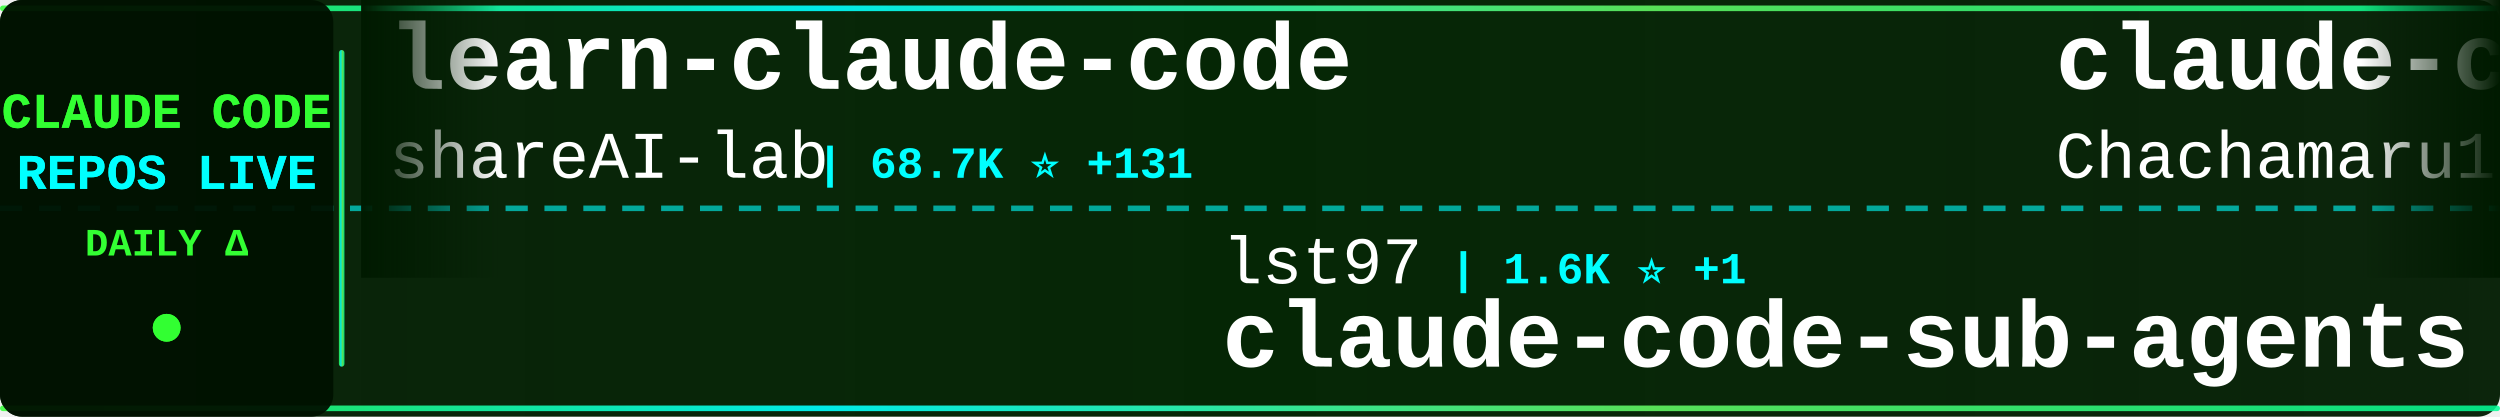
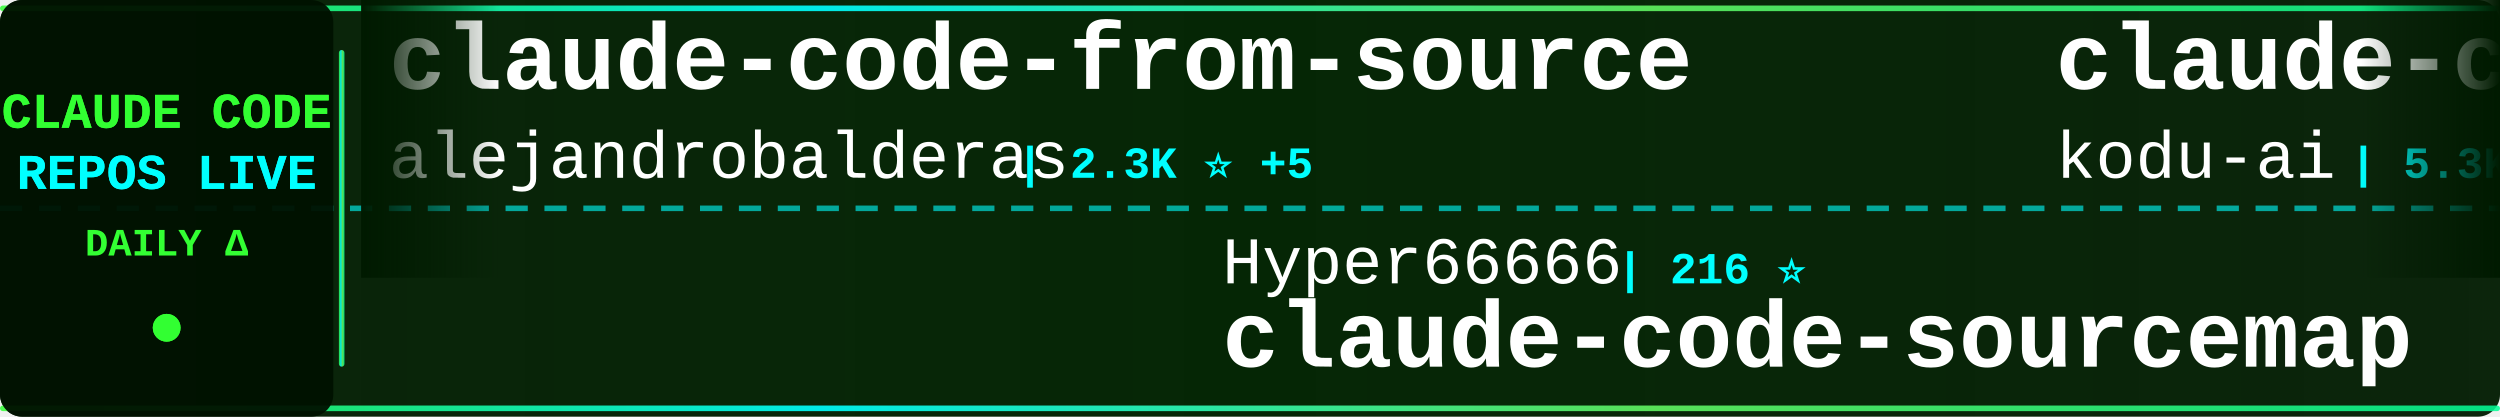
<svg xmlns="http://www.w3.org/2000/svg" width="900" height="150">
  <defs>
    <linearGradient id="tickerBg" x1="0%" y1="0%" x2="100%" y2="0%">
      <stop offset="0%" style="stop-color:#001a00;stop-opacity:0.95" />
      <stop offset="50%" style="stop-color:#002200;stop-opacity:0.98" />
      <stop offset="100%" style="stop-color:#001a00;stop-opacity:0.95" />
    </linearGradient>
    <linearGradient id="borderGrad" x1="0%" y1="0%" x2="100%" y2="0%">
      <stop offset="0%" style="stop-color:#33ff33;stop-opacity:0.85">
        <animate attributeName="stop-opacity" values="0.85;1;0.85" dur="2s" repeatCount="indefinite" />
      </stop>
      <stop offset="33%" style="stop-color:#00ffff;stop-opacity:0.9">
        <animate attributeName="stop-opacity" values="0.9;1;0.9" dur="2.2s" repeatCount="indefinite" />
      </stop>
      <stop offset="66%" style="stop-color:#66ff66;stop-opacity:0.85">
        <animate attributeName="stop-opacity" values="0.85;1;0.85" dur="1.8s" repeatCount="indefinite" />
      </stop>
      <stop offset="100%" style="stop-color:#00ff99;stop-opacity:0.85">
        <animate attributeName="stop-opacity" values="0.85;1;0.85" dur="2s" repeatCount="indefinite" />
      </stop>
    </linearGradient>
    <filter id="textGlow">
      <feGaussianBlur stdDeviation="0.1" result="coloredBlur" />
      <feMerge>
        <feMergeNode in="coloredBlur" />
        <feMergeNode in="SourceGraphic" />
      </feMerge>
    </filter>
    <filter id="metricGlow">
      <feGaussianBlur stdDeviation="0.2" result="coloredBlur" />
      <feMerge>
        <feMergeNode in="coloredBlur" />
        <feMergeNode in="SourceGraphic" />
      </feMerge>
    </filter>
    <linearGradient id="leftFade" x1="0%" y1="0%" x2="100%" y2="0%">
      <stop offset="0%" style="stop-color:#001a00;stop-opacity:1" />
      <stop offset="100%" style="stop-color:#001a00;stop-opacity:0" />
    </linearGradient>
    <linearGradient id="rightFade" x1="0%" y1="0%" x2="100%" y2="0%">
      <stop offset="0%" style="stop-color:#001a00;stop-opacity:0" />
      <stop offset="100%" style="stop-color:#001a00;stop-opacity:1" />
    </linearGradient>
  </defs>
  <rect width="900" height="150" fill="url(#tickerBg)" rx="8" />
  <rect x="0" y="2" width="900" height="2" fill="url(#borderGrad)" rx="1" />
  <rect x="0" y="146" width="900" height="2" fill="url(#borderGrad)" rx="1" />
  <line x1="0" y1="75" x2="900" y2="75" stroke="#00ffff" stroke-width="2" stroke-dasharray="8 6" opacity="0.6" />
  <rect x="0" y="0" width="120" height="150" fill="#001100" opacity="0.95" rx="8" />
  <text x="60" y="46" font-family="'Courier New', monospace" font-size="18" font-weight="bold" fill="#33ff33" text-anchor="middle" filter="url(#textGlow)">
    CLAUDE CODE
  </text>
  <text x="60" y="68" font-family="'Courier New', monospace" font-size="18" font-weight="bold" fill="#00ffff" text-anchor="middle" filter="url(#textGlow)">
    REPOS LIVE
  </text>
  <text x="60" y="92" font-family="'Courier New', monospace" font-size="14" font-weight="bold" fill="#33ff33" text-anchor="middle">
    DAILY Δ
  </text>
  <circle cx="60" cy="118" r="5" fill="#33ff33" filter="url(#metricGlow)">
    <animate attributeName="r" values="4;6;4" dur="1.5s" repeatCount="indefinite" />
    <animate attributeName="opacity" values="0.6;1;0.6" dur="1.5s" repeatCount="indefinite" />
  </circle>
  <rect x="122" y="18" width="2" height="114" fill="url(#borderGrad)" rx="1" />
  <clipPath id="tickerClip">
    <rect x="130" y="0" width="770" height="150" />
  </clipPath>
  <g clip-path="url(#tickerClip)">
    <g id="tickerItems">
      <animateTransform attributeName="transform" attributeType="XML" type="translate" from="0 0" to="-3000 0" dur="54s" repeatCount="indefinite" />
      <g transform="translate(0, 0)">
-         <text x="140" y="32" font-family="'Courier New', monospace" font-size="34" font-weight="bold" fill="#ffffff">learn-claude-code</text>
-         <text x="140" y="64" font-family="'Courier New', monospace" font-size="24" font-weight="normal" fill="#ffffff" opacity="1.0">shareAI-lab</text>
-         <text x="294" y="64" font-family="'Courier New', monospace" font-size="16" font-weight="bold" fill="#00ffff"> | 68.7K ⭐ +131</text>
+         <text x="140" y="32" font-family="'Courier New', monospace" font-size="34" font-weight="bold" fill="#ffffff">claude-code-from-source</text>
+         <text x="140" y="64" font-family="'Courier New', monospace" font-size="24" font-weight="normal" fill="#ffffff" opacity="1.0">alejandrobalderas</text>
+         <text x="366" y="64" font-family="'Courier New', monospace" font-size="16" font-weight="bold" fill="#00ffff"> | 2.3K ⭐ +5</text>
      </g>
      <g transform="translate(300, 0)">
-         <text x="140" y="102" font-family="'Courier New', monospace" font-size="24" font-weight="normal" fill="#ffffff" opacity="1.0">lst97</text>
-         <text x="222" y="102" font-family="'Courier New', monospace" font-size="16" font-weight="bold" fill="#00ffff"> | 1.6K ⭐ +1</text>
-         <text x="140" y="132" font-family="'Courier New', monospace" font-size="34" font-weight="bold" fill="#ffffff">claude-code-sub-agents</text>
+         <text x="140" y="102" font-family="'Courier New', monospace" font-size="24" font-weight="normal" fill="#ffffff" opacity="1.0">Hyper66666</text>
+         <text x="282" y="102" font-family="'Courier New', monospace" font-size="16" font-weight="bold" fill="#00ffff"> | 216 ⭐</text>
+         <text x="140" y="132" font-family="'Courier New', monospace" font-size="34" font-weight="bold" fill="#ffffff">claude-code-sourcemap</text>
      </g>
      <g transform="translate(600, 0)">
-         <text x="140" y="32" font-family="'Courier New', monospace" font-size="34" font-weight="bold" fill="#ffffff">claude-code-harness</text>
-         <text x="140" y="64" font-family="'Courier New', monospace" font-size="24" font-weight="normal" fill="#ffffff" opacity="1.0">Chachamaru127</text>
-         <text x="318" y="64" font-family="'Courier New', monospace" font-size="16" font-weight="bold" fill="#00ffff"> | 2.9K ⭐ +6</text>
+         <text x="140" y="32" font-family="'Courier New', monospace" font-size="34" font-weight="bold" fill="#ffffff">claude-coder</text>
+         <text x="140" y="64" font-family="'Courier New', monospace" font-size="24" font-weight="normal" fill="#ffffff" opacity="1.0">kodu-ai</text>
+         <text x="246" y="64" font-family="'Courier New', monospace" font-size="16" font-weight="bold" fill="#00ffff"> | 5.3K ⭐</text>
      </g>
      <g transform="translate(900, 0)">
-         <text x="140" y="102" font-family="'Courier New', monospace" font-size="24" font-weight="normal" fill="#ffffff" opacity="1.0">AICoderTudou</text>
-         <text x="306" y="102" font-family="'Courier New', monospace" font-size="16" font-weight="bold" fill="#00ffff"> | 498 ⭐</text>
-         <text x="140" y="132" font-family="'Courier New', monospace" font-size="34" font-weight="bold" fill="#ffffff">claude-code-tudou</text>
+         <text x="140" y="102" font-family="'Courier New', monospace" font-size="24" font-weight="normal" fill="#ffffff" opacity="1.0">sugyan</text>
+         <text x="234" y="102" font-family="'Courier New', monospace" font-size="16" font-weight="bold" fill="#00ffff"> | 1.1K ⭐</text>
+         <text x="140" y="132" font-family="'Courier New', monospace" font-size="34" font-weight="bold" fill="#ffffff">claude-code-webui</text>
      </g>
      <g transform="translate(1200, 0)">
-         <text x="140" y="32" font-family="'Courier New', monospace" font-size="34" font-weight="bold" fill="#ffffff">Claude-Code-Game-Studios</text>
-         <text x="140" y="64" font-family="'Courier New', monospace" font-size="24" font-weight="normal" fill="#ffffff" opacity="1.0">Donchitos</text>
-         <text x="270" y="64" font-family="'Courier New', monospace" font-size="16" font-weight="bold" fill="#00ffff"> | 22.4K ⭐ +37</text>
+         <text x="140" y="32" font-family="'Courier New', monospace" font-size="34" font-weight="bold" fill="#ffffff">claude-code-system-promp...</text>
+         <text x="140" y="64" font-family="'Courier New', monospace" font-size="24" font-weight="normal" fill="#ffffff" opacity="1.0">Piebald-AI</text>
+         <text x="282" y="64" font-family="'Courier New', monospace" font-size="16" font-weight="bold" fill="#00ffff"> | 11.4K ⭐ +19</text>
      </g>
      <g transform="translate(1500, 0)">
-         <text x="140" y="102" font-family="'Courier New', monospace" font-size="24" font-weight="normal" fill="#ffffff" opacity="1.0">RichardAtCT</text>
-         <text x="294" y="102" font-family="'Courier New', monospace" font-size="16" font-weight="bold" fill="#00ffff"> | 2.7K ⭐</text>
-         <text x="140" y="132" font-family="'Courier New', monospace" font-size="34" font-weight="bold" fill="#ffffff">claude-code-telegram</text>
+         <text x="140" y="102" font-family="'Courier New', monospace" font-size="24" font-weight="normal" fill="#ffffff" opacity="1.0">https-deeplearning-ai</text>
+         <text x="414" y="102" font-family="'Courier New', monospace" font-size="16" font-weight="bold" fill="#00ffff"> | 534 ⭐</text>
+         <text x="140" y="132" font-family="'Courier New', monospace" font-size="34" font-weight="bold" fill="#ffffff">sc-claude-code-files</text>
      </g>
      <g transform="translate(1800, 0)">
-         <text x="140" y="32" font-family="'Courier New', monospace" font-size="34" font-weight="bold" fill="#ffffff">claude-code-source-code</text>
-         <text x="140" y="64" font-family="'Courier New', monospace" font-size="24" font-weight="normal" fill="#ffffff" opacity="1.0">777genius</text>
-         <text x="270" y="64" font-family="'Courier New', monospace" font-size="16" font-weight="bold" fill="#00ffff"> | 916 ⭐ +1</text>
+         <text x="140" y="32" font-family="'Courier New', monospace" font-size="34" font-weight="bold" fill="#ffffff">awesome-claude-code-tool...</text>
+         <text x="140" y="64" font-family="'Courier New', monospace" font-size="24" font-weight="normal" fill="#ffffff" opacity="1.0">rohitg00</text>
+         <text x="258" y="64" font-family="'Courier New', monospace" font-size="16" font-weight="bold" fill="#00ffff"> | 2.2K ⭐ +6</text>
      </g>
      <g transform="translate(2100, 0)">
-         <text x="140" y="102" font-family="'Courier New', monospace" font-size="24" font-weight="normal" fill="#ffffff" opacity="1.0">OrcaWhisper</text>
-         <text x="294" y="102" font-family="'Courier New', monospace" font-size="16" font-weight="bold" fill="#00ffff"> | 79 ⭐</text>
-         <text x="140" y="132" font-family="'Courier New', monospace" font-size="34" font-weight="bold" fill="#ffffff">Claude-Code</text>
+         <text x="140" y="102" font-family="'Courier New', monospace" font-size="24" font-weight="normal" fill="#ffffff" opacity="1.0">digitalsamba</text>
+         <text x="306" y="102" font-family="'Courier New', monospace" font-size="16" font-weight="bold" fill="#00ffff"> | 1.6K ⭐ +9</text>
+         <text x="140" y="132" font-family="'Courier New', monospace" font-size="34" font-weight="bold" fill="#ffffff">claude-code-video-toolki...</text>
      </g>
      <g transform="translate(2400, 0)">
-         <text x="140" y="32" font-family="'Courier New', monospace" font-size="34" font-weight="bold" fill="#ffffff">my-claude-code-setup</text>
-         <text x="140" y="64" font-family="'Courier New', monospace" font-size="24" font-weight="normal" fill="#ffffff" opacity="1.0">centminmod</text>
-         <text x="282" y="64" font-family="'Courier New', monospace" font-size="16" font-weight="bold" fill="#00ffff"> | 2.4K ⭐ +5</text>
+         <text x="140" y="32" font-family="'Courier New', monospace" font-size="34" font-weight="bold" fill="#ffffff">how-claude-code-works</text>
+         <text x="140" y="64" font-family="'Courier New', monospace" font-size="24" font-weight="normal" fill="#ffffff" opacity="1.0">Windy3f3f3f3f</text>
+         <text x="318" y="64" font-family="'Courier New', monospace" font-size="16" font-weight="bold" fill="#00ffff"> | 2.7K ⭐ +4</text>
      </g>
      <g transform="translate(2700, 0)">
-         <text x="140" y="102" font-family="'Courier New', monospace" font-size="24" font-weight="normal" fill="#ffffff" opacity="1.0">VoltAgent</text>
-         <text x="270" y="102" font-family="'Courier New', monospace" font-size="16" font-weight="bold" fill="#00ffff"> | 22.5K ⭐ +42</text>
-         <text x="140" y="132" font-family="'Courier New', monospace" font-size="34" font-weight="bold" fill="#ffffff">awesome-claude-code-suba...</text>
+         <text x="140" y="102" font-family="'Courier New', monospace" font-size="24" font-weight="normal" fill="#ffffff" opacity="1.0">carlvellotti</text>
+         <text x="306" y="102" font-family="'Courier New', monospace" font-size="16" font-weight="bold" fill="#00ffff"> | 2.1K ⭐ +4</text>
+         <text x="140" y="132" font-family="'Courier New', monospace" font-size="34" font-weight="bold" fill="#ffffff">claude-code-pm-course</text>
      </g>
      <g transform="translate(3000, 0)">
-         <text x="140" y="32" font-family="'Courier New', monospace" font-size="34" font-weight="bold" fill="#ffffff">learn-claude-code</text>
-         <text x="140" y="64" font-family="'Courier New', monospace" font-size="24" font-weight="normal" fill="#ffffff" opacity="1.0">shareAI-lab</text>
-         <text x="294" y="64" font-family="'Courier New', monospace" font-size="16" font-weight="bold" fill="#00ffff"> | 68.7K ⭐ +131</text>
+         <text x="140" y="32" font-family="'Courier New', monospace" font-size="34" font-weight="bold" fill="#ffffff">claude-code-from-source</text>
+         <text x="140" y="64" font-family="'Courier New', monospace" font-size="24" font-weight="normal" fill="#ffffff" opacity="1.0">alejandrobalderas</text>
+         <text x="366" y="64" font-family="'Courier New', monospace" font-size="16" font-weight="bold" fill="#00ffff"> | 2.3K ⭐ +5</text>
      </g>
      <g transform="translate(3300, 0)">
-         <text x="140" y="102" font-family="'Courier New', monospace" font-size="24" font-weight="normal" fill="#ffffff" opacity="1.0">lst97</text>
-         <text x="222" y="102" font-family="'Courier New', monospace" font-size="16" font-weight="bold" fill="#00ffff"> | 1.6K ⭐ +1</text>
-         <text x="140" y="132" font-family="'Courier New', monospace" font-size="34" font-weight="bold" fill="#ffffff">claude-code-sub-agents</text>
+         <text x="140" y="102" font-family="'Courier New', monospace" font-size="24" font-weight="normal" fill="#ffffff" opacity="1.0">Hyper66666</text>
+         <text x="282" y="102" font-family="'Courier New', monospace" font-size="16" font-weight="bold" fill="#00ffff"> | 216 ⭐</text>
+         <text x="140" y="132" font-family="'Courier New', monospace" font-size="34" font-weight="bold" fill="#ffffff">claude-code-sourcemap</text>
      </g>
      <g transform="translate(3600, 0)">
-         <text x="140" y="32" font-family="'Courier New', monospace" font-size="34" font-weight="bold" fill="#ffffff">claude-code-harness</text>
-         <text x="140" y="64" font-family="'Courier New', monospace" font-size="24" font-weight="normal" fill="#ffffff" opacity="1.0">Chachamaru127</text>
-         <text x="318" y="64" font-family="'Courier New', monospace" font-size="16" font-weight="bold" fill="#00ffff"> | 2.9K ⭐ +6</text>
+         <text x="140" y="32" font-family="'Courier New', monospace" font-size="34" font-weight="bold" fill="#ffffff">claude-coder</text>
+         <text x="140" y="64" font-family="'Courier New', monospace" font-size="24" font-weight="normal" fill="#ffffff" opacity="1.0">kodu-ai</text>
+         <text x="246" y="64" font-family="'Courier New', monospace" font-size="16" font-weight="bold" fill="#00ffff"> | 5.3K ⭐</text>
      </g>
      <g transform="translate(3900, 0)">
-         <text x="140" y="102" font-family="'Courier New', monospace" font-size="24" font-weight="normal" fill="#ffffff" opacity="1.0">AICoderTudou</text>
-         <text x="306" y="102" font-family="'Courier New', monospace" font-size="16" font-weight="bold" fill="#00ffff"> | 498 ⭐</text>
-         <text x="140" y="132" font-family="'Courier New', monospace" font-size="34" font-weight="bold" fill="#ffffff">claude-code-tudou</text>
+         <text x="140" y="102" font-family="'Courier New', monospace" font-size="24" font-weight="normal" fill="#ffffff" opacity="1.0">sugyan</text>
+         <text x="234" y="102" font-family="'Courier New', monospace" font-size="16" font-weight="bold" fill="#00ffff"> | 1.1K ⭐</text>
+         <text x="140" y="132" font-family="'Courier New', monospace" font-size="34" font-weight="bold" fill="#ffffff">claude-code-webui</text>
      </g>
    </g>
  </g>
  <rect x="130" y="0" width="50" height="100" fill="url(#leftFade)" />
  <rect x="850" y="0" width="50" height="100" fill="url(#rightFade)" />
</svg>
